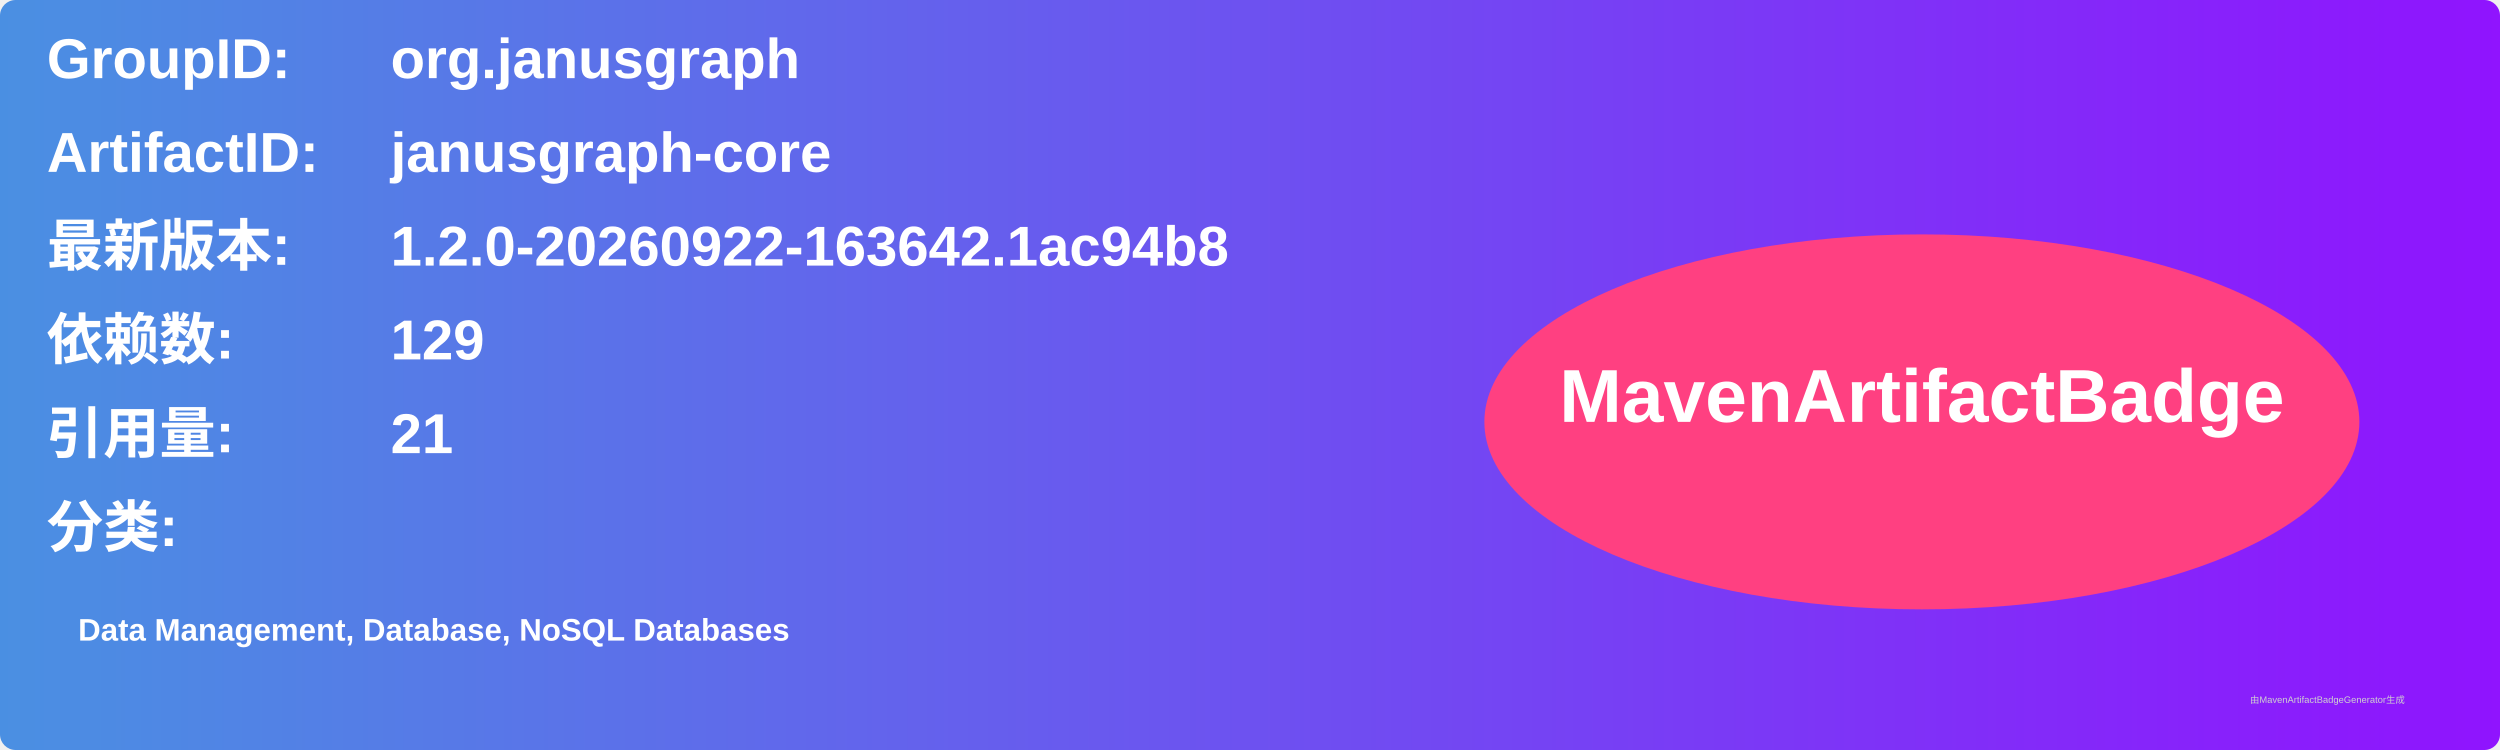
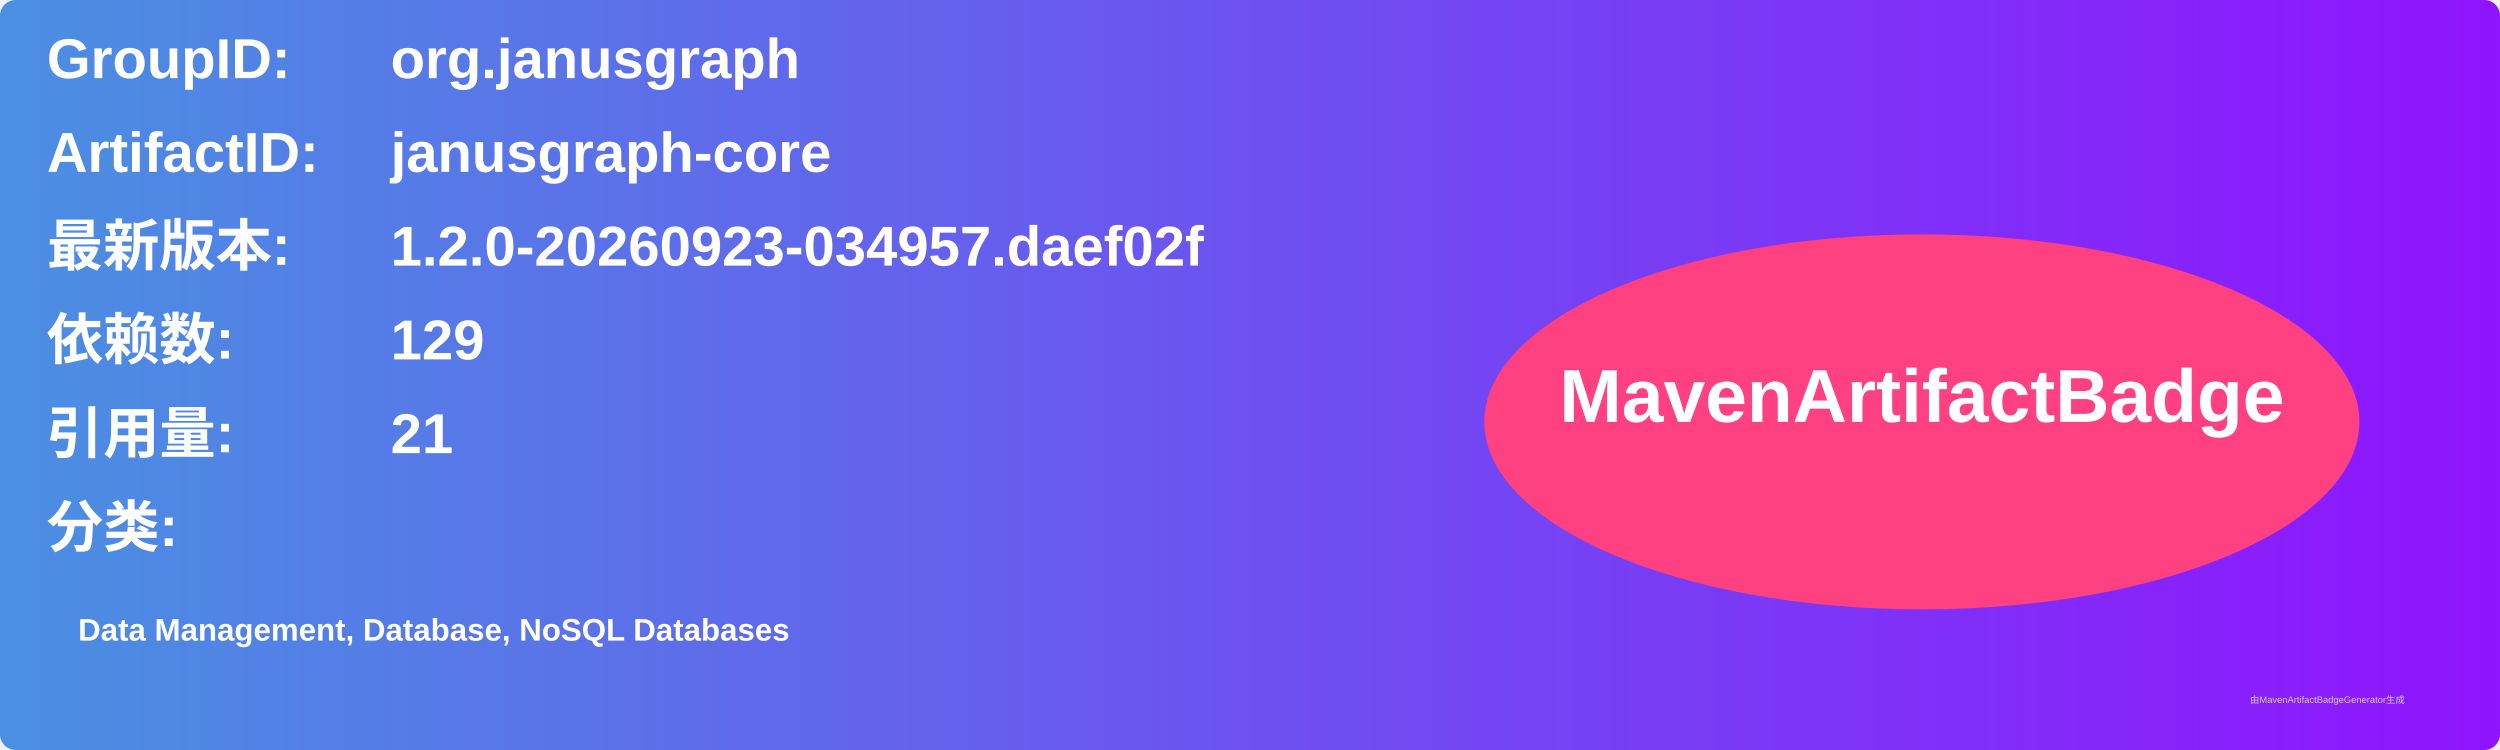
<svg xmlns="http://www.w3.org/2000/svg" width="800" height="240" viewBox="0 0 800 240">
  <linearGradient id="grad" x1="0%" y1="0%" x2="100%" y2="0%">
    <stop offset="0%" stop-color="#4a90e2" />
    <stop offset="100%" stop-color="#9013fe" />
  </linearGradient>
  <rect width="100%" height="100%" rx="5" ry="5" fill="url(#grad)" />
  <g transform="translate(15, 15)">
    <text x="0" y="10" font-family="Arial" font-size="18" fill="white" font-weight="bold" width="260">GroupID:</text>
    <text x="110" y="10" font-family="Arial" font-size="18" fill="white" font-weight="bold" width="460">org.janusgraph</text>
    <text x="0" y="40" font-family="Arial" font-size="18" fill="white" font-weight="bold" width="260">ArtifactID:</text>
    <text x="110" y="40" font-family="Arial" font-size="18" fill="white" font-weight="bold" width="460">janusgraph-core</text>
    <text x="0" y="70" font-family="Arial" font-size="18" fill="white" font-weight="bold">最新版本:</text>
    <text x="110" y="70" font-family="Arial" font-size="18" fill="white" font-weight="bold">
-       <tspan font-weight="bold">1.2.0-20260922-163642.1ac94b8</tspan>
+       <tspan font-weight="bold">1.2.0-20260923-034957.daef02f</tspan>
    </text>
    <text x="0" y="100" font-family="Arial" font-size="18" fill="white" font-weight="bold">依赖数: </text>
    <text x="110" y="100" font-family="Arial" font-size="18" fill="white">
      <tspan font-weight="bold">129</tspan>
    </text>
    <text x="0" y="130" font-family="Arial" font-size="18" fill="white" font-weight="bold">引用量: </text>
    <text x="110" y="130" font-family="Arial" font-size="18" fill="white">
      <tspan font-weight="bold">21</tspan>
    </text>
    <text x="0" y="160" font-family="Arial" font-size="18" fill="white" font-weight="bold">分类:</text>
    <text x="10" y="190" font-family="Arial" font-size="10" fill="white">
      <tspan font-weight="bold">Data Management, Database, NoSQL Databases</tspan>
    </text>
    <ellipse cx="600" cy="120" rx="140" ry="60" fill="#ff4081" />
    <text x="600" y="120" text-anchor="middle" font-family="Arial" font-size="24" fill="white" font-weight="bold">MavenArtifactBadge</text>
  </g>
  <text x="720" y="225" font-family="Arial" font-size="3" fill="#d0d0d0">由MavenArtifactBadgeGenerator生成</text>
</svg>
